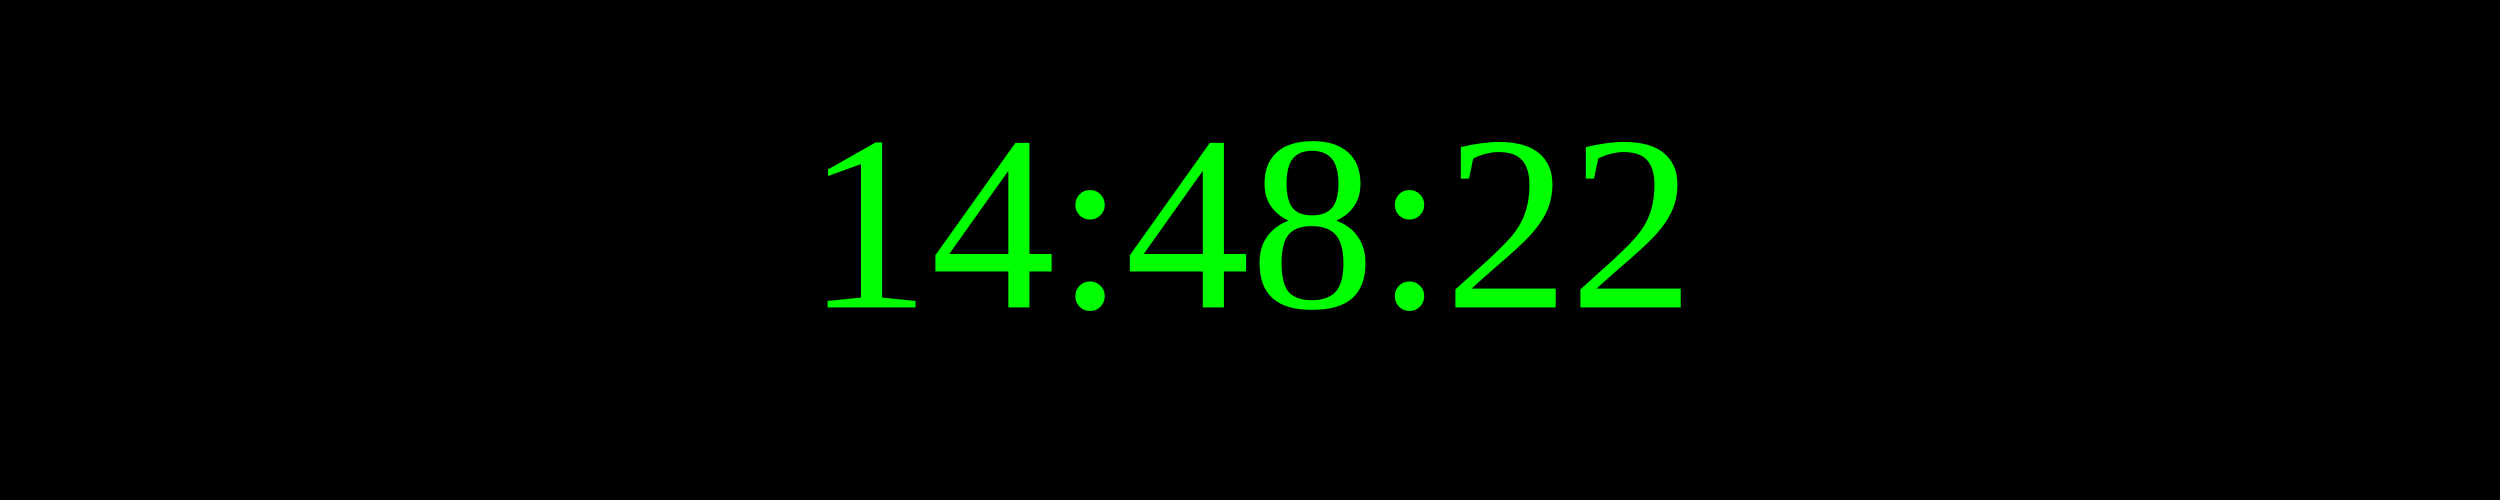
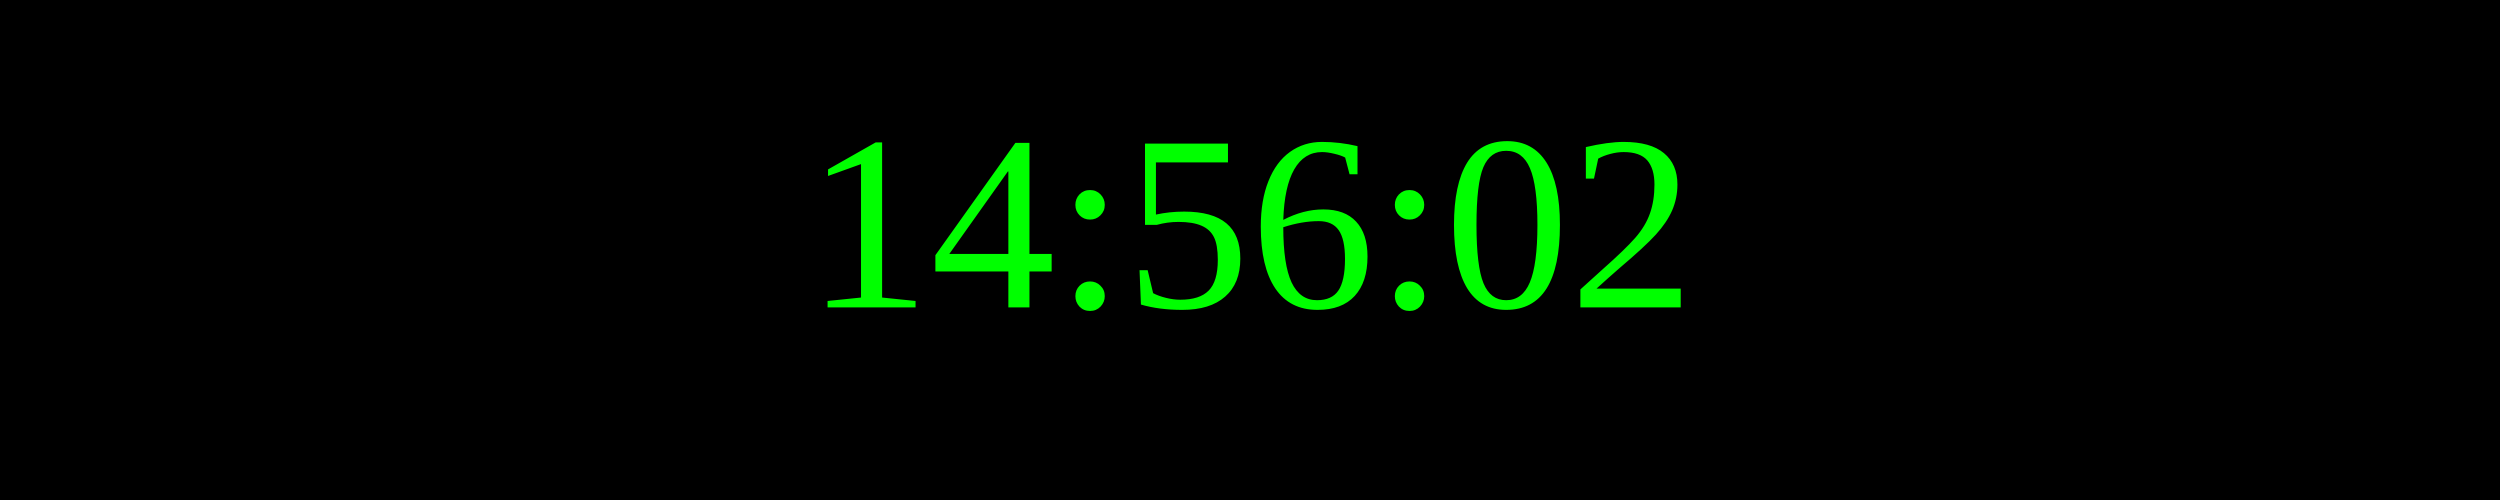
<svg xmlns="http://www.w3.org/2000/svg" width="250" height="50">
  <rect width="100%" height="100%" fill="black" />
  <text x="50%" y="50%" font-size="25" fill="lime" text-anchor="middle" dominant-baseline="middle">
- 14:48:22
+ 14:56:02
</text>
</svg>
